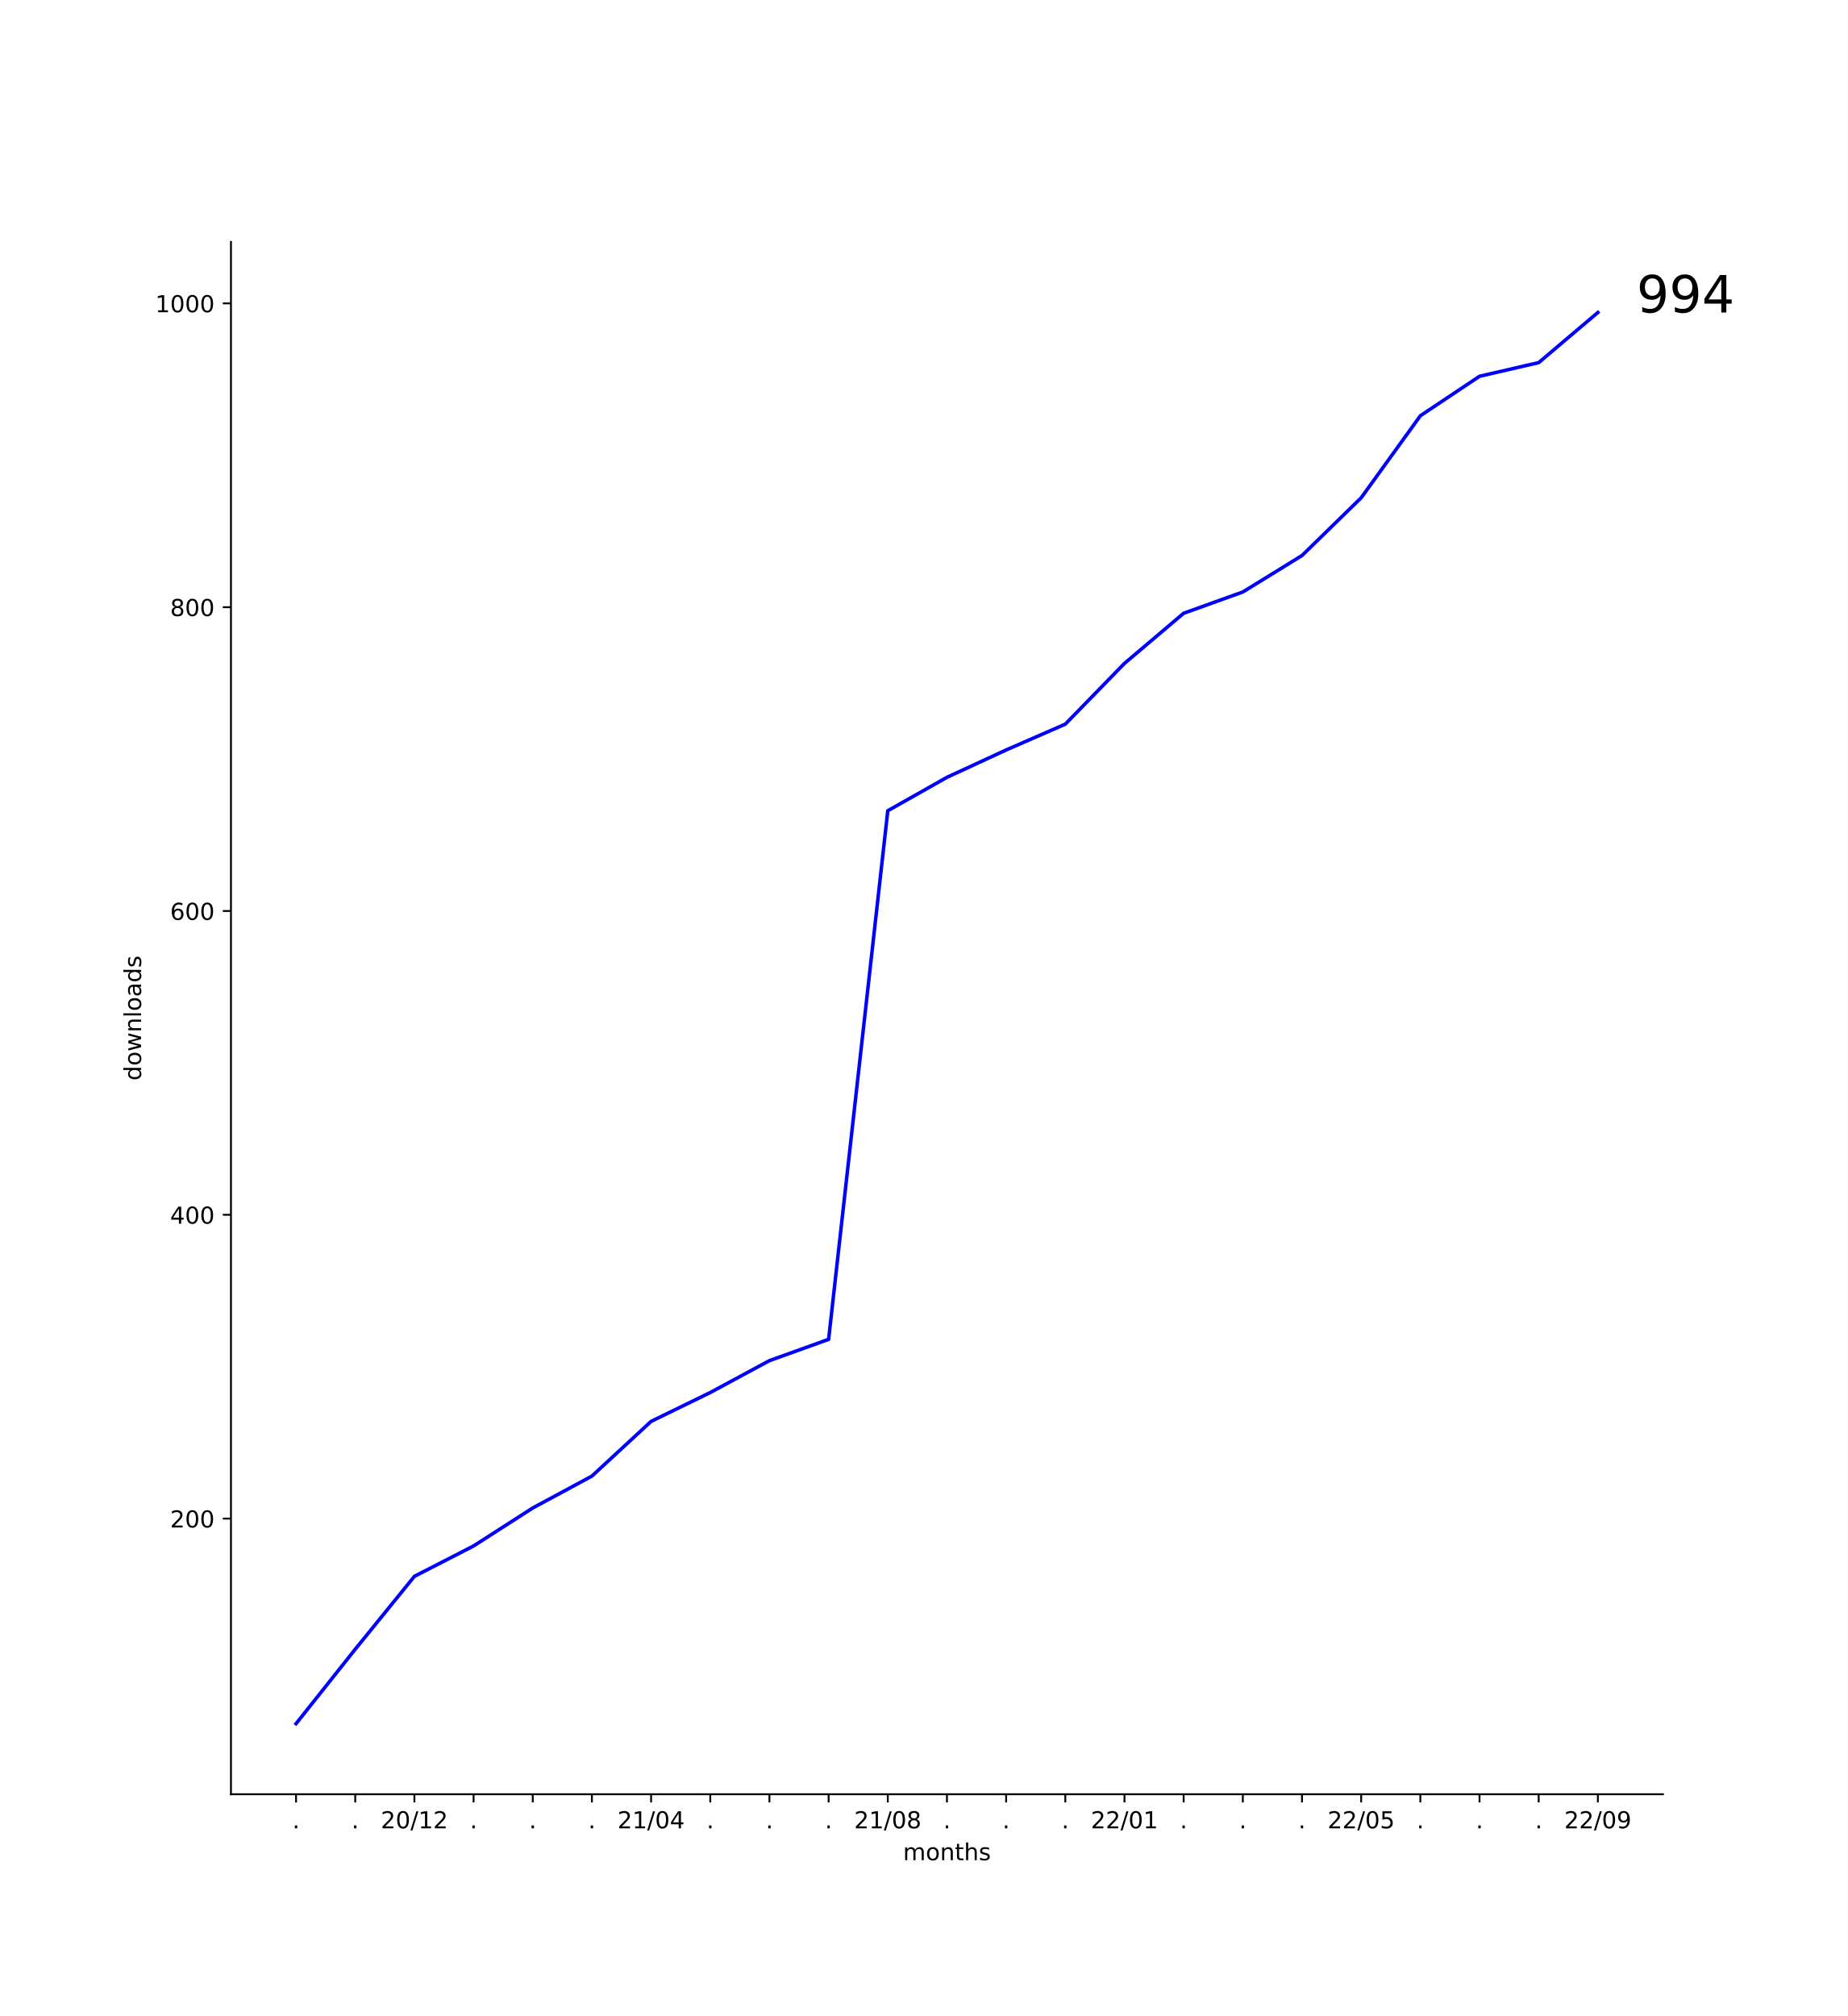
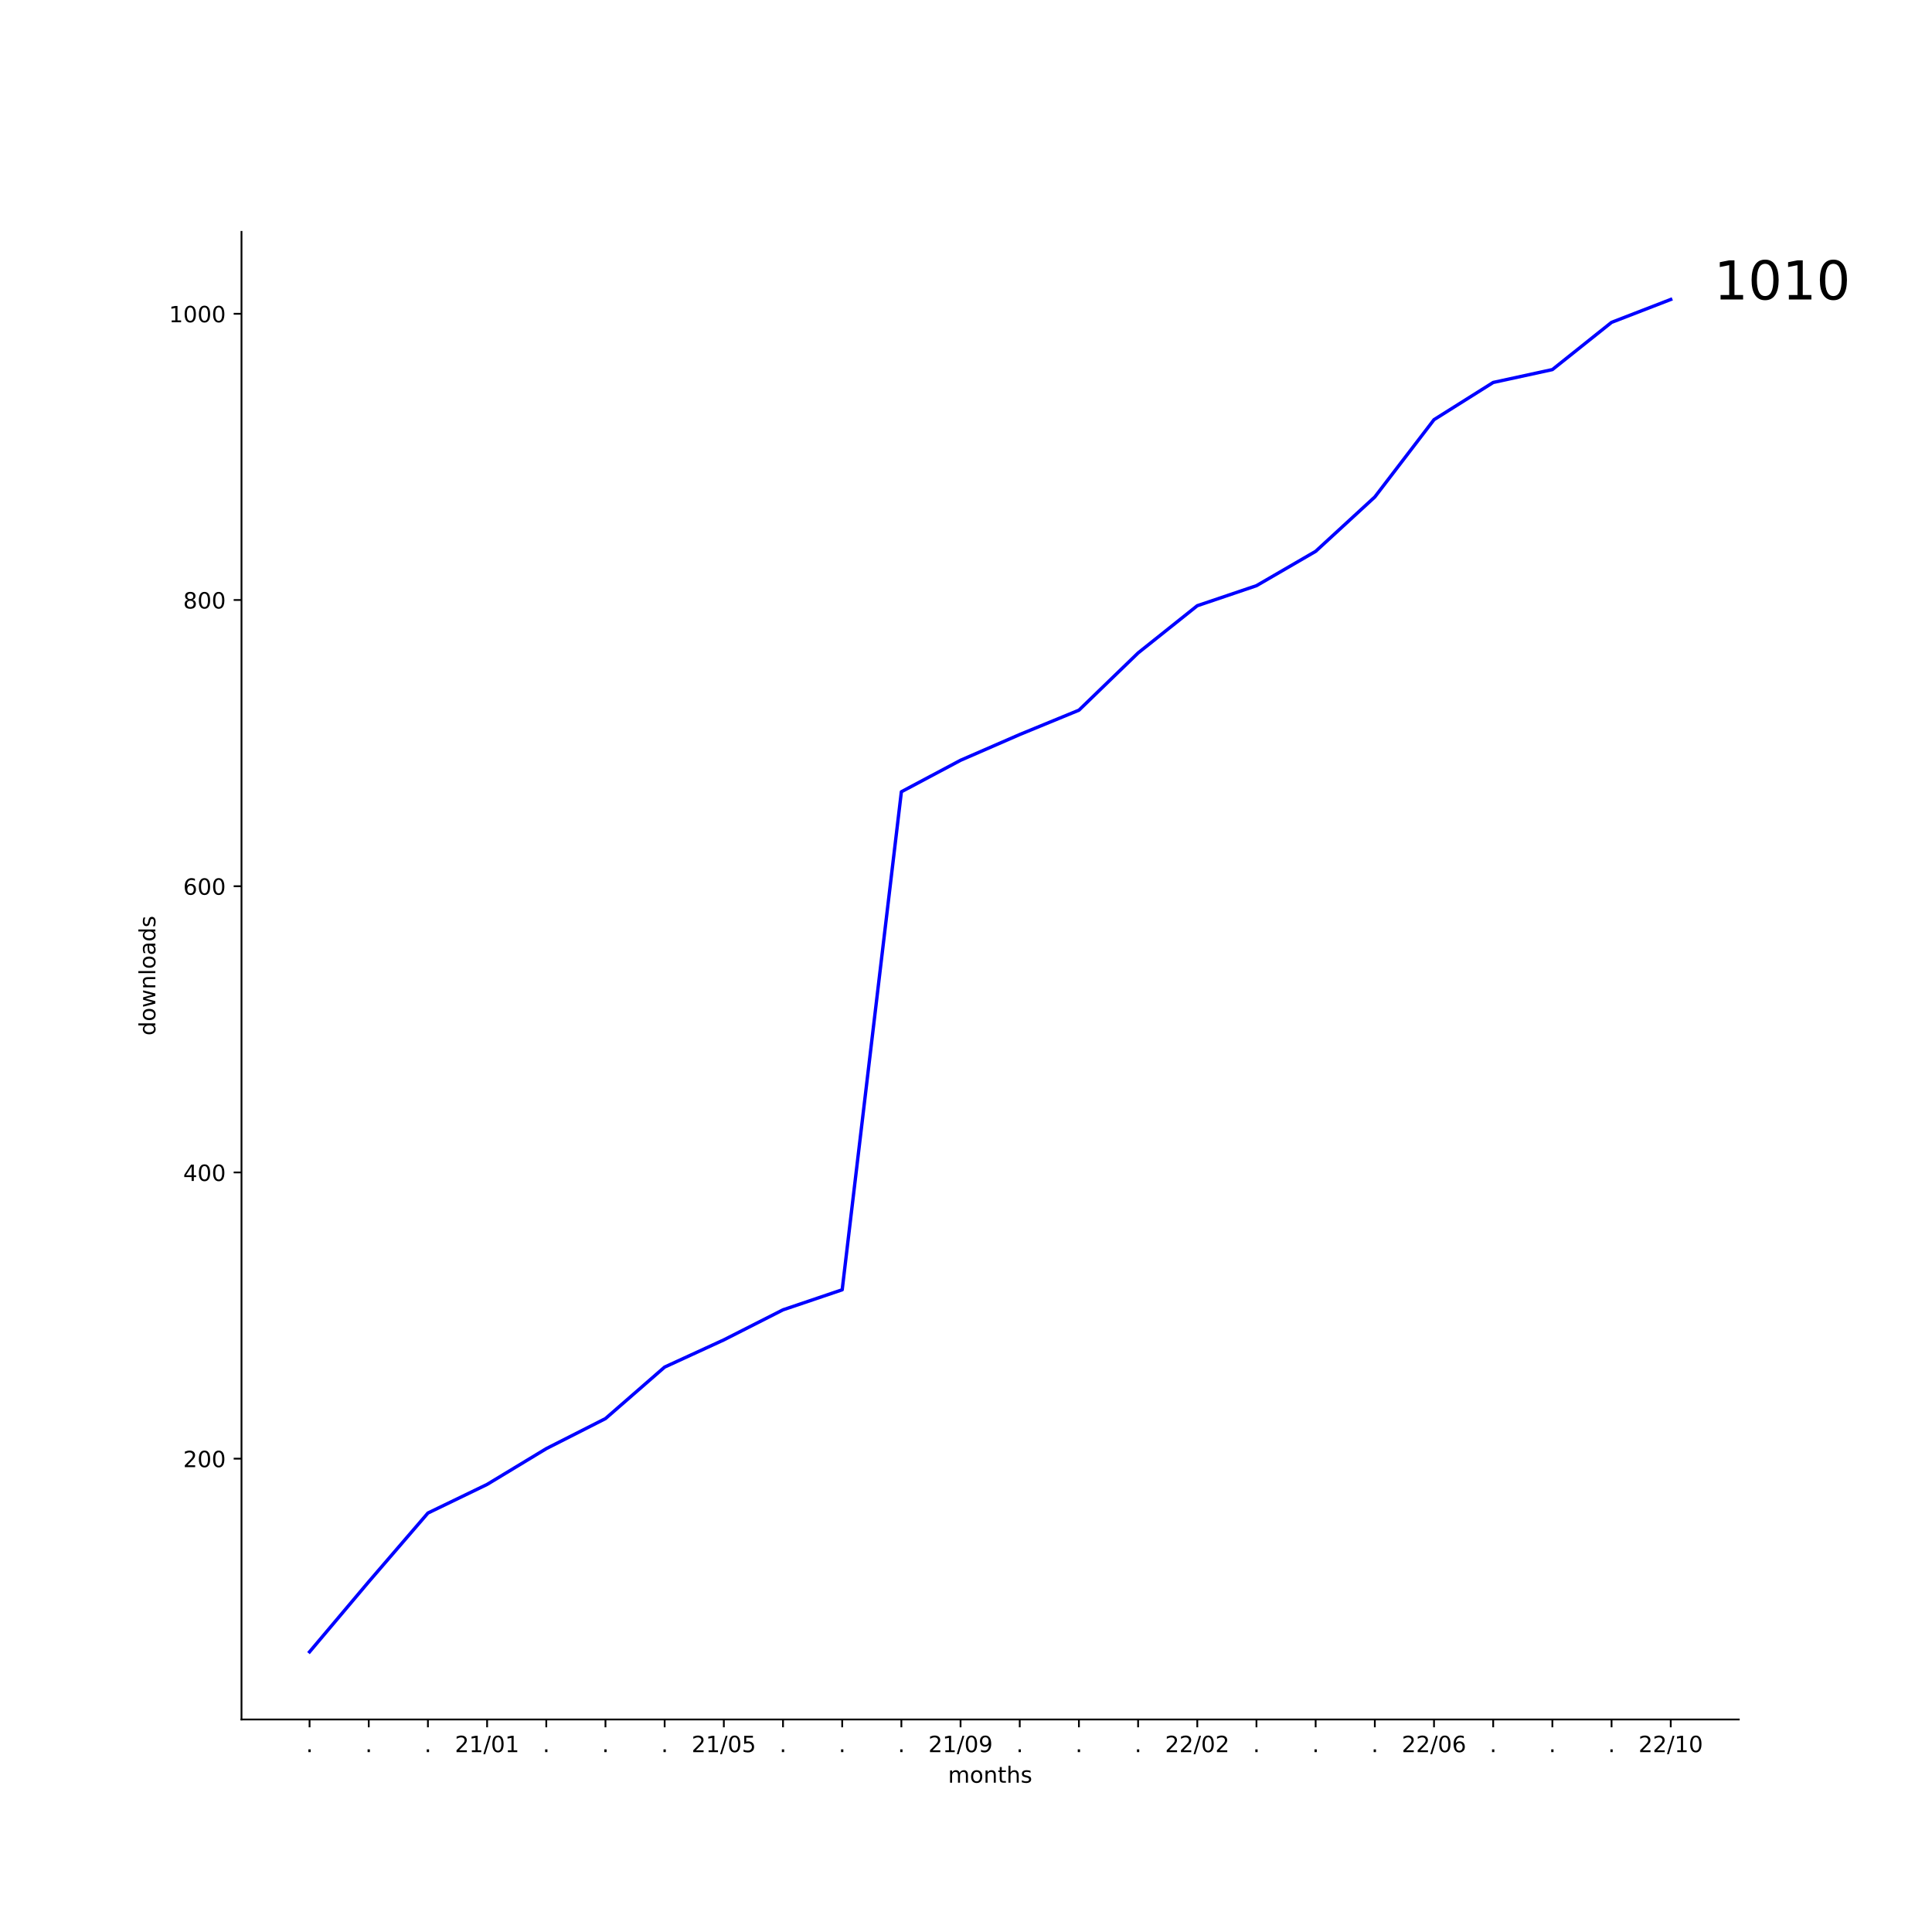
- <svg xmlns="http://www.w3.org/2000/svg" xmlns:xlink="http://www.w3.org/1999/xlink" width="792pt" height="864pt" viewBox="0 0 792 864" version="1.1">
+ <svg xmlns="http://www.w3.org/2000/svg" xmlns:xlink="http://www.w3.org/1999/xlink" width="864pt" height="864pt" viewBox="0 0 864 864" version="1.1">
  <defs>
    <style type="text/css">*{stroke-linejoin: round; stroke-linecap: butt}</style>
  </defs>
  <g id="figure_1">
    <g id="patch_1">
-       <path d="M 0 864  L 792 864  L 792 0  L 0 0  z " style="fill: #ffffff" />
+       <path d="M 0 864  L 864 864  L 864 0  L 0 0  z " style="fill: #ffffff" />
    </g>
    <g id="axes_1">
      <g id="patch_2">
-         <path d="M 99 768.96  L 712.8 768.96  L 712.8 103.68  L 99 103.68  z " style="fill: #ffffff" />
+         <path d="M 108 768.96  L 777.6 768.96  L 777.6 103.68  L 108 103.68  z " style="fill: #ffffff" />
      </g>
      <g id="matplotlib.axis_1">
        <g id="xtick_1">
          <g id="line2d_1">
            <defs>
-               <path id="ma99a6f3301" d="M 0 0  L 0 3.5  " style="stroke: #000000; stroke-width: 0.8" />
+               <path id="m62a7691dec" d="M 0 0  L 0 3.5  " style="stroke: #000000; stroke-width: 0.8" />
            </defs>
            <g>
-               <use xlink:href="#ma99a6f3301" x="126.9" y="768.96" style="stroke: #000000; stroke-width: 0.8" />
+               <use xlink:href="#m62a7691dec" x="138.436" y="768.96" style="stroke: #000000; stroke-width: 0.8" />
            </g>
          </g>
          <g id="text_1">
-             <g transform="translate(125.3109 783.5584)scale(0.1 -0.1)">
+             <g transform="translate(136.8473 783.5584)scale(0.1 -0.1)">
              <defs>
                <path id="DejaVuSans-2e" d="M 684 794  L 1344 794  L 1344 0  L 684 0  L 684 794  z " transform="scale(0.015625)" />
              </defs>
              <use xlink:href="#DejaVuSans-2e" />
            </g>
          </g>
        </g>
        <g id="xtick_2">
          <g id="line2d_2">
            <g>
-               <use xlink:href="#ma99a6f3301" x="152.264" y="768.96" style="stroke: #000000; stroke-width: 0.8" />
+               <use xlink:href="#m62a7691dec" x="164.903" y="768.96" style="stroke: #000000; stroke-width: 0.8" />
            </g>
          </g>
          <g id="text_2">
-             <g transform="translate(150.6746 783.5584)scale(0.1 -0.1)">
+             <g transform="translate(163.3137 783.5584)scale(0.1 -0.1)">
              <use xlink:href="#DejaVuSans-2e" />
            </g>
          </g>
        </g>
        <g id="xtick_3">
          <g id="line2d_3">
            <g>
-               <use xlink:href="#ma99a6f3301" x="177.627" y="768.96" style="stroke: #000000; stroke-width: 0.8" />
+               <use xlink:href="#m62a7691dec" x="191.369" y="768.96" style="stroke: #000000; stroke-width: 0.8" />
            </g>
          </g>
          <g id="text_3">
-             <g transform="translate(163.2179 783.5584)scale(0.1 -0.1)">
-               <defs>
-                 <path id="DejaVuSans-32" d="M 1228 531  L 3431 531  L 3431 0  L 469 0  L 469 531  Q 828 903 1448 1529  Q 2069 2156 2228 2338  Q 2531 2678 2651 2914  Q 2772 3150 2772 3378  Q 2772 3750 2511 3984  Q 2250 4219 1831 4219  Q 1534 4219 1204 4116  Q 875 4013 500 3803  L 500 4441  Q 881 4594 1212 4672  Q 1544 4750 1819 4750  Q 2544 4750 2975 4387  Q 3406 4025 3406 3419  Q 3406 3131 3298 2873  Q 3191 2616 2906 2266  Q 2828 2175 2409 1742  Q 1991 1309 1228 531  z " transform="scale(0.015625)" />
-                 <path id="DejaVuSans-30" d="M 2034 4250  Q 1547 4250 1301 3770  Q 1056 3291 1056 2328  Q 1056 1369 1301 889  Q 1547 409 2034 409  Q 2525 409 2770 889  Q 3016 1369 3016 2328  Q 3016 3291 2770 3770  Q 2525 4250 2034 4250  z M 2034 4750  Q 2819 4750 3233 4129  Q 3647 3509 3647 2328  Q 3647 1150 3233 529  Q 2819 -91 2034 -91  Q 1250 -91 836 529  Q 422 1150 422 2328  Q 422 3509 836 4129  Q 1250 4750 2034 4750  z " transform="scale(0.015625)" />
-                 <path id="DejaVuSans-2f" d="M 1625 4666  L 2156 4666  L 531 -594  L 0 -594  L 1625 4666  z " transform="scale(0.015625)" />
-                 <path id="DejaVuSans-31" d="M 794 531  L 1825 531  L 1825 4091  L 703 3866  L 703 4441  L 1819 4666  L 2450 4666  L 2450 531  L 3481 531  L 3481 0  L 794 0  L 794 531  z " transform="scale(0.015625)" />
-               </defs>
-               <use xlink:href="#DejaVuSans-32" />
-               <use xlink:href="#DejaVuSans-30" x="63.623" />
-               <use xlink:href="#DejaVuSans-2f" x="127.246" />
-               <use xlink:href="#DejaVuSans-31" x="160.938" />
-               <use xlink:href="#DejaVuSans-32" x="224.561" />
+             <g transform="translate(189.7801 783.5584)scale(0.1 -0.1)">
+               <use xlink:href="#DejaVuSans-2e" />
            </g>
          </g>
        </g>
        <g id="xtick_4">
          <g id="line2d_4">
            <g>
-               <use xlink:href="#ma99a6f3301" x="202.991" y="768.96" style="stroke: #000000; stroke-width: 0.8" />
+               <use xlink:href="#m62a7691dec" x="217.836" y="768.96" style="stroke: #000000; stroke-width: 0.8" />
            </g>
          </g>
          <g id="text_4">
-             <g transform="translate(201.4018 783.5584)scale(0.1 -0.1)">
-               <use xlink:href="#DejaVuSans-2e" />
-             </g>
-           </g>
-         </g>
-         <g id="xtick_5">
-           <g id="line2d_5">
-             <g>
-               <use xlink:href="#ma99a6f3301" x="228.355" y="768.96" style="stroke: #000000; stroke-width: 0.8" />
-             </g>
-           </g>
-           <g id="text_5">
-             <g transform="translate(226.7655 783.5584)scale(0.1 -0.1)">
-               <use xlink:href="#DejaVuSans-2e" />
-             </g>
-           </g>
-         </g>
-         <g id="xtick_6">
-           <g id="line2d_6">
-             <g>
-               <use xlink:href="#ma99a6f3301" x="253.718" y="768.96" style="stroke: #000000; stroke-width: 0.8" />
-             </g>
-           </g>
-           <g id="text_6">
-             <g transform="translate(252.1291 783.5584)scale(0.1 -0.1)">
-               <use xlink:href="#DejaVuSans-2e" />
-             </g>
-           </g>
-         </g>
-         <g id="xtick_7">
-           <g id="line2d_7">
-             <g>
-               <use xlink:href="#ma99a6f3301" x="279.082" y="768.96" style="stroke: #000000; stroke-width: 0.8" />
-             </g>
-           </g>
-           <g id="text_7">
-             <g transform="translate(264.6724 783.5584)scale(0.1 -0.1)">
-               <defs>
-                 <path id="DejaVuSans-34" d="M 2419 4116  L 825 1625  L 2419 1625  L 2419 4116  z M 2253 4666  L 3047 4666  L 3047 1625  L 3713 1625  L 3713 1100  L 3047 1100  L 3047 0  L 2419 0  L 2419 1100  L 313 1100  L 313 1709  L 2253 4666  z " transform="scale(0.015625)" />
+             <g transform="translate(203.4262 783.5584)scale(0.1 -0.1)">
+               <defs>
+                 <path id="DejaVuSans-32" d="M 1228 531  L 3431 531  L 3431 0  L 469 0  L 469 531  Q 828 903 1448 1529  Q 2069 2156 2228 2338  Q 2531 2678 2651 2914  Q 2772 3150 2772 3378  Q 2772 3750 2511 3984  Q 2250 4219 1831 4219  Q 1534 4219 1204 4116  Q 875 4013 500 3803  L 500 4441  Q 881 4594 1212 4672  Q 1544 4750 1819 4750  Q 2544 4750 2975 4387  Q 3406 4025 3406 3419  Q 3406 3131 3298 2873  Q 3191 2616 2906 2266  Q 2828 2175 2409 1742  Q 1991 1309 1228 531  z " transform="scale(0.015625)" />
+                 <path id="DejaVuSans-31" d="M 794 531  L 1825 531  L 1825 4091  L 703 3866  L 703 4441  L 1819 4666  L 2450 4666  L 2450 531  L 3481 531  L 3481 0  L 794 0  L 794 531  z " transform="scale(0.015625)" />
+                 <path id="DejaVuSans-2f" d="M 1625 4666  L 2156 4666  L 531 -594  L 0 -594  L 1625 4666  z " transform="scale(0.015625)" />
+                 <path id="DejaVuSans-30" d="M 2034 4250  Q 1547 4250 1301 3770  Q 1056 3291 1056 2328  Q 1056 1369 1301 889  Q 1547 409 2034 409  Q 2525 409 2770 889  Q 3016 1369 3016 2328  Q 3016 3291 2770 3770  Q 2525 4250 2034 4250  z M 2034 4750  Q 2819 4750 3233 4129  Q 3647 3509 3647 2328  Q 3647 1150 3233 529  Q 2819 -91 2034 -91  Q 1250 -91 836 529  Q 422 1150 422 2328  Q 422 3509 836 4129  Q 1250 4750 2034 4750  z " transform="scale(0.015625)" />
              </defs>
              <use xlink:href="#DejaVuSans-32" />
              <use xlink:href="#DejaVuSans-31" x="63.623" />
              <use xlink:href="#DejaVuSans-2f" x="127.246" />
              <use xlink:href="#DejaVuSans-30" x="160.938" />
-               <use xlink:href="#DejaVuSans-34" x="224.561" />
+               <use xlink:href="#DejaVuSans-31" x="224.561" />
+             </g>
+           </g>
+         </g>
+         <g id="xtick_5">
+           <g id="line2d_5">
+             <g>
+               <use xlink:href="#m62a7691dec" x="244.302" y="768.96" style="stroke: #000000; stroke-width: 0.8" />
+             </g>
+           </g>
+           <g id="text_5">
+             <g transform="translate(242.7129 783.5584)scale(0.1 -0.1)">
+               <use xlink:href="#DejaVuSans-2e" />
+             </g>
+           </g>
+         </g>
+         <g id="xtick_6">
+           <g id="line2d_6">
+             <g>
+               <use xlink:href="#m62a7691dec" x="270.768" y="768.96" style="stroke: #000000; stroke-width: 0.8" />
+             </g>
+           </g>
+           <g id="text_6">
+             <g transform="translate(269.1793 783.5584)scale(0.1 -0.1)">
+               <use xlink:href="#DejaVuSans-2e" />
+             </g>
+           </g>
+         </g>
+         <g id="xtick_7">
+           <g id="line2d_7">
+             <g>
+               <use xlink:href="#m62a7691dec" x="297.235" y="768.96" style="stroke: #000000; stroke-width: 0.8" />
+             </g>
+           </g>
+           <g id="text_7">
+             <g transform="translate(295.6457 783.5584)scale(0.1 -0.1)">
+               <use xlink:href="#DejaVuSans-2e" />
            </g>
          </g>
        </g>
        <g id="xtick_8">
          <g id="line2d_8">
            <g>
-               <use xlink:href="#ma99a6f3301" x="304.445" y="768.96" style="stroke: #000000; stroke-width: 0.8" />
+               <use xlink:href="#m62a7691dec" x="323.701" y="768.96" style="stroke: #000000; stroke-width: 0.8" />
            </g>
          </g>
          <g id="text_8">
-             <g transform="translate(302.8564 783.5584)scale(0.1 -0.1)">
-               <use xlink:href="#DejaVuSans-2e" />
-             </g>
-           </g>
-         </g>
-         <g id="xtick_9">
-           <g id="line2d_9">
-             <g>
-               <use xlink:href="#ma99a6f3301" x="329.809" y="768.96" style="stroke: #000000; stroke-width: 0.8" />
-             </g>
-           </g>
-           <g id="text_9">
-             <g transform="translate(328.22 783.5584)scale(0.1 -0.1)">
-               <use xlink:href="#DejaVuSans-2e" />
-             </g>
-           </g>
-         </g>
-         <g id="xtick_10">
-           <g id="line2d_10">
-             <g>
-               <use xlink:href="#ma99a6f3301" x="355.173" y="768.96" style="stroke: #000000; stroke-width: 0.8" />
-             </g>
-           </g>
-           <g id="text_10">
-             <g transform="translate(353.5837 783.5584)scale(0.1 -0.1)">
-               <use xlink:href="#DejaVuSans-2e" />
-             </g>
-           </g>
-         </g>
-         <g id="xtick_11">
-           <g id="line2d_11">
-             <g>
-               <use xlink:href="#ma99a6f3301" x="380.536" y="768.96" style="stroke: #000000; stroke-width: 0.8" />
-             </g>
-           </g>
-           <g id="text_11">
-             <g transform="translate(366.127 783.5584)scale(0.1 -0.1)">
-               <defs>
-                 <path id="DejaVuSans-38" d="M 2034 2216  Q 1584 2216 1326 1975  Q 1069 1734 1069 1313  Q 1069 891 1326 650  Q 1584 409 2034 409  Q 2484 409 2743 651  Q 3003 894 3003 1313  Q 3003 1734 2745 1975  Q 2488 2216 2034 2216  z M 1403 2484  Q 997 2584 770 2862  Q 544 3141 544 3541  Q 544 4100 942 4425  Q 1341 4750 2034 4750  Q 2731 4750 3128 4425  Q 3525 4100 3525 3541  Q 3525 3141 3298 2862  Q 3072 2584 2669 2484  Q 3125 2378 3379 2068  Q 3634 1759 3634 1313  Q 3634 634 3220 271  Q 2806 -91 2034 -91  Q 1263 -91 848 271  Q 434 634 434 1313  Q 434 1759 690 2068  Q 947 2378 1403 2484  z M 1172 3481  Q 1172 3119 1398 2916  Q 1625 2713 2034 2713  Q 2441 2713 2670 2916  Q 2900 3119 2900 3481  Q 2900 3844 2670 4047  Q 2441 4250 2034 4250  Q 1625 4250 1398 4047  Q 1172 3844 1172 3481  z " transform="scale(0.015625)" />
+             <g transform="translate(309.2918 783.5584)scale(0.1 -0.1)">
+               <defs>
+                 <path id="DejaVuSans-35" d="M 691 4666  L 3169 4666  L 3169 4134  L 1269 4134  L 1269 2991  Q 1406 3038 1543 3061  Q 1681 3084 1819 3084  Q 2600 3084 3056 2656  Q 3513 2228 3513 1497  Q 3513 744 3044 326  Q 2575 -91 1722 -91  Q 1428 -91 1123 -41  Q 819 9 494 109  L 494 744  Q 775 591 1075 516  Q 1375 441 1709 441  Q 2250 441 2565 725  Q 2881 1009 2881 1497  Q 2881 1984 2565 2268  Q 2250 2553 1709 2553  Q 1456 2553 1204 2497  Q 953 2441 691 2322  L 691 4666  z " transform="scale(0.015625)" />
              </defs>
              <use xlink:href="#DejaVuSans-32" />
              <use xlink:href="#DejaVuSans-31" x="63.623" />
              <use xlink:href="#DejaVuSans-2f" x="127.246" />
              <use xlink:href="#DejaVuSans-30" x="160.938" />
-               <use xlink:href="#DejaVuSans-38" x="224.561" />
+               <use xlink:href="#DejaVuSans-35" x="224.561" />
+             </g>
+           </g>
+         </g>
+         <g id="xtick_9">
+           <g id="line2d_9">
+             <g>
+               <use xlink:href="#m62a7691dec" x="350.168" y="768.96" style="stroke: #000000; stroke-width: 0.8" />
+             </g>
+           </g>
+           <g id="text_9">
+             <g transform="translate(348.5785 783.5584)scale(0.1 -0.1)">
+               <use xlink:href="#DejaVuSans-2e" />
+             </g>
+           </g>
+         </g>
+         <g id="xtick_10">
+           <g id="line2d_10">
+             <g>
+               <use xlink:href="#m62a7691dec" x="376.634" y="768.96" style="stroke: #000000; stroke-width: 0.8" />
+             </g>
+           </g>
+           <g id="text_10">
+             <g transform="translate(375.0449 783.5584)scale(0.1 -0.1)">
+               <use xlink:href="#DejaVuSans-2e" />
+             </g>
+           </g>
+         </g>
+         <g id="xtick_11">
+           <g id="line2d_11">
+             <g>
+               <use xlink:href="#m62a7691dec" x="403.1" y="768.96" style="stroke: #000000; stroke-width: 0.8" />
+             </g>
+           </g>
+           <g id="text_11">
+             <g transform="translate(401.5113 783.5584)scale(0.1 -0.1)">
+               <use xlink:href="#DejaVuSans-2e" />
            </g>
          </g>
        </g>
        <g id="xtick_12">
          <g id="line2d_12">
            <g>
-               <use xlink:href="#ma99a6f3301" x="405.9" y="768.96" style="stroke: #000000; stroke-width: 0.8" />
+               <use xlink:href="#m62a7691dec" x="429.567" y="768.96" style="stroke: #000000; stroke-width: 0.8" />
            </g>
          </g>
          <g id="text_12">
-             <g transform="translate(404.3109 783.5584)scale(0.1 -0.1)">
-               <use xlink:href="#DejaVuSans-2e" />
+             <g transform="translate(415.1574 783.5584)scale(0.1 -0.1)">
+               <defs>
+                 <path id="DejaVuSans-39" d="M 703 97  L 703 672  Q 941 559 1184 500  Q 1428 441 1663 441  Q 2288 441 2617 861  Q 2947 1281 2994 2138  Q 2813 1869 2534 1725  Q 2256 1581 1919 1581  Q 1219 1581 811 2004  Q 403 2428 403 3163  Q 403 3881 828 4315  Q 1253 4750 1959 4750  Q 2769 4750 3195 4129  Q 3622 3509 3622 2328  Q 3622 1225 3098 567  Q 2575 -91 1691 -91  Q 1453 -91 1209 -44  Q 966 3 703 97  z M 1959 2075  Q 2384 2075 2632 2365  Q 2881 2656 2881 3163  Q 2881 3666 2632 3958  Q 2384 4250 1959 4250  Q 1534 4250 1286 3958  Q 1038 3666 1038 3163  Q 1038 2656 1286 2365  Q 1534 2075 1959 2075  z " transform="scale(0.015625)" />
+               </defs>
+               <use xlink:href="#DejaVuSans-32" />
+               <use xlink:href="#DejaVuSans-31" x="63.623" />
+               <use xlink:href="#DejaVuSans-2f" x="127.246" />
+               <use xlink:href="#DejaVuSans-30" x="160.938" />
+               <use xlink:href="#DejaVuSans-39" x="224.561" />
            </g>
          </g>
        </g>
        <g id="xtick_13">
          <g id="line2d_13">
            <g>
-               <use xlink:href="#ma99a6f3301" x="431.264" y="768.96" style="stroke: #000000; stroke-width: 0.8" />
+               <use xlink:href="#m62a7691dec" x="456.033" y="768.96" style="stroke: #000000; stroke-width: 0.8" />
            </g>
          </g>
          <g id="text_13">
-             <g transform="translate(429.6746 783.5584)scale(0.1 -0.1)">
+             <g transform="translate(454.4441 783.5584)scale(0.1 -0.1)">
              <use xlink:href="#DejaVuSans-2e" />
            </g>
          </g>
        </g>
        <g id="xtick_14">
          <g id="line2d_14">
            <g>
-               <use xlink:href="#ma99a6f3301" x="456.627" y="768.96" style="stroke: #000000; stroke-width: 0.8" />
+               <use xlink:href="#m62a7691dec" x="482.5" y="768.96" style="stroke: #000000; stroke-width: 0.8" />
            </g>
          </g>
          <g id="text_14">
-             <g transform="translate(455.0382 783.5584)scale(0.1 -0.1)">
+             <g transform="translate(480.9105 783.5584)scale(0.1 -0.1)">
              <use xlink:href="#DejaVuSans-2e" />
            </g>
          </g>
        </g>
        <g id="xtick_15">
          <g id="line2d_15">
            <g>
-               <use xlink:href="#ma99a6f3301" x="481.991" y="768.96" style="stroke: #000000; stroke-width: 0.8" />
+               <use xlink:href="#m62a7691dec" x="508.966" y="768.96" style="stroke: #000000; stroke-width: 0.8" />
            </g>
          </g>
          <g id="text_15">
-             <g transform="translate(467.5815 783.5584)scale(0.1 -0.1)">
+             <g transform="translate(507.3769 783.5584)scale(0.1 -0.1)">
+               <use xlink:href="#DejaVuSans-2e" />
+             </g>
+           </g>
+         </g>
+         <g id="xtick_16">
+           <g id="line2d_16">
+             <g>
+               <use xlink:href="#m62a7691dec" x="535.432" y="768.96" style="stroke: #000000; stroke-width: 0.8" />
+             </g>
+           </g>
+           <g id="text_16">
+             <g transform="translate(521.023 783.5584)scale(0.1 -0.1)">
              <use xlink:href="#DejaVuSans-32" />
              <use xlink:href="#DejaVuSans-32" x="63.623" />
              <use xlink:href="#DejaVuSans-2f" x="127.246" />
              <use xlink:href="#DejaVuSans-30" x="160.938" />
-               <use xlink:href="#DejaVuSans-31" x="224.561" />
-             </g>
-           </g>
-         </g>
-         <g id="xtick_16">
-           <g id="line2d_16">
-             <g>
-               <use xlink:href="#ma99a6f3301" x="507.355" y="768.96" style="stroke: #000000; stroke-width: 0.8" />
-             </g>
-           </g>
-           <g id="text_16">
-             <g transform="translate(505.7655 783.5584)scale(0.1 -0.1)">
-               <use xlink:href="#DejaVuSans-2e" />
+               <use xlink:href="#DejaVuSans-32" x="224.561" />
            </g>
          </g>
        </g>
        <g id="xtick_17">
          <g id="line2d_17">
            <g>
-               <use xlink:href="#ma99a6f3301" x="532.718" y="768.96" style="stroke: #000000; stroke-width: 0.8" />
+               <use xlink:href="#m62a7691dec" x="561.899" y="768.96" style="stroke: #000000; stroke-width: 0.8" />
            </g>
          </g>
          <g id="text_17">
-             <g transform="translate(531.1291 783.5584)scale(0.1 -0.1)">
+             <g transform="translate(560.3098 783.5584)scale(0.1 -0.1)">
              <use xlink:href="#DejaVuSans-2e" />
            </g>
          </g>
        </g>
        <g id="xtick_18">
          <g id="line2d_18">
            <g>
-               <use xlink:href="#ma99a6f3301" x="558.082" y="768.96" style="stroke: #000000; stroke-width: 0.8" />
+               <use xlink:href="#m62a7691dec" x="588.365" y="768.96" style="stroke: #000000; stroke-width: 0.8" />
            </g>
          </g>
          <g id="text_18">
-             <g transform="translate(556.4928 783.5584)scale(0.1 -0.1)">
+             <g transform="translate(586.7762 783.5584)scale(0.1 -0.1)">
              <use xlink:href="#DejaVuSans-2e" />
            </g>
          </g>
        </g>
        <g id="xtick_19">
          <g id="line2d_19">
            <g>
-               <use xlink:href="#ma99a6f3301" x="583.445" y="768.96" style="stroke: #000000; stroke-width: 0.8" />
+               <use xlink:href="#m62a7691dec" x="614.832" y="768.96" style="stroke: #000000; stroke-width: 0.8" />
            </g>
          </g>
          <g id="text_19">
-             <g transform="translate(569.0361 783.5584)scale(0.1 -0.1)">
-               <defs>
-                 <path id="DejaVuSans-35" d="M 691 4666  L 3169 4666  L 3169 4134  L 1269 4134  L 1269 2991  Q 1406 3038 1543 3061  Q 1681 3084 1819 3084  Q 2600 3084 3056 2656  Q 3513 2228 3513 1497  Q 3513 744 3044 326  Q 2575 -91 1722 -91  Q 1428 -91 1123 -41  Q 819 9 494 109  L 494 744  Q 775 591 1075 516  Q 1375 441 1709 441  Q 2250 441 2565 725  Q 2881 1009 2881 1497  Q 2881 1984 2565 2268  Q 2250 2553 1709 2553  Q 1456 2553 1204 2497  Q 953 2441 691 2322  L 691 4666  z " transform="scale(0.015625)" />
+             <g transform="translate(613.2426 783.5584)scale(0.1 -0.1)">
+               <use xlink:href="#DejaVuSans-2e" />
+             </g>
+           </g>
+         </g>
+         <g id="xtick_20">
+           <g id="line2d_20">
+             <g>
+               <use xlink:href="#m62a7691dec" x="641.298" y="768.96" style="stroke: #000000; stroke-width: 0.8" />
+             </g>
+           </g>
+           <g id="text_20">
+             <g transform="translate(626.8886 783.5584)scale(0.1 -0.1)">
+               <defs>
+                 <path id="DejaVuSans-36" d="M 2113 2584  Q 1688 2584 1439 2293  Q 1191 2003 1191 1497  Q 1191 994 1439 701  Q 1688 409 2113 409  Q 2538 409 2786 701  Q 3034 994 3034 1497  Q 3034 2003 2786 2293  Q 2538 2584 2113 2584  z M 3366 4563  L 3366 3988  Q 3128 4100 2886 4159  Q 2644 4219 2406 4219  Q 1781 4219 1451 3797  Q 1122 3375 1075 2522  Q 1259 2794 1537 2939  Q 1816 3084 2150 3084  Q 2853 3084 3261 2657  Q 3669 2231 3669 1497  Q 3669 778 3244 343  Q 2819 -91 2113 -91  Q 1303 -91 875 529  Q 447 1150 447 2328  Q 447 3434 972 4092  Q 1497 4750 2381 4750  Q 2619 4750 2861 4703  Q 3103 4656 3366 4563  z " transform="scale(0.015625)" />
              </defs>
              <use xlink:href="#DejaVuSans-32" />
              <use xlink:href="#DejaVuSans-32" x="63.623" />
              <use xlink:href="#DejaVuSans-2f" x="127.246" />
              <use xlink:href="#DejaVuSans-30" x="160.938" />
-               <use xlink:href="#DejaVuSans-35" x="224.561" />
-             </g>
-           </g>
-         </g>
-         <g id="xtick_20">
-           <g id="line2d_20">
-             <g>
-               <use xlink:href="#ma99a6f3301" x="608.809" y="768.96" style="stroke: #000000; stroke-width: 0.8" />
-             </g>
-           </g>
-           <g id="text_20">
-             <g transform="translate(607.22 783.5584)scale(0.1 -0.1)">
-               <use xlink:href="#DejaVuSans-2e" />
+               <use xlink:href="#DejaVuSans-36" x="224.561" />
            </g>
          </g>
        </g>
        <g id="xtick_21">
          <g id="line2d_21">
            <g>
-               <use xlink:href="#ma99a6f3301" x="634.173" y="768.96" style="stroke: #000000; stroke-width: 0.8" />
+               <use xlink:href="#m62a7691dec" x="667.764" y="768.96" style="stroke: #000000; stroke-width: 0.8" />
            </g>
          </g>
          <g id="text_21">
-             <g transform="translate(632.5837 783.5584)scale(0.1 -0.1)">
+             <g transform="translate(666.1754 783.5584)scale(0.1 -0.1)">
              <use xlink:href="#DejaVuSans-2e" />
            </g>
          </g>
        </g>
        <g id="xtick_22">
          <g id="line2d_22">
            <g>
-               <use xlink:href="#ma99a6f3301" x="659.536" y="768.96" style="stroke: #000000; stroke-width: 0.8" />
+               <use xlink:href="#m62a7691dec" x="694.231" y="768.96" style="stroke: #000000; stroke-width: 0.8" />
            </g>
          </g>
          <g id="text_22">
-             <g transform="translate(657.9473 783.5584)scale(0.1 -0.1)">
+             <g transform="translate(692.6418 783.5584)scale(0.1 -0.1)">
              <use xlink:href="#DejaVuSans-2e" />
            </g>
          </g>
        </g>
        <g id="xtick_23">
          <g id="line2d_23">
            <g>
-               <use xlink:href="#ma99a6f3301" x="684.9" y="768.96" style="stroke: #000000; stroke-width: 0.8" />
+               <use xlink:href="#m62a7691dec" x="720.697" y="768.96" style="stroke: #000000; stroke-width: 0.8" />
            </g>
          </g>
          <g id="text_23">
-             <g transform="translate(670.4906 783.5584)scale(0.1 -0.1)">
-               <defs>
-                 <path id="DejaVuSans-39" d="M 703 97  L 703 672  Q 941 559 1184 500  Q 1428 441 1663 441  Q 2288 441 2617 861  Q 2947 1281 2994 2138  Q 2813 1869 2534 1725  Q 2256 1581 1919 1581  Q 1219 1581 811 2004  Q 403 2428 403 3163  Q 403 3881 828 4315  Q 1253 4750 1959 4750  Q 2769 4750 3195 4129  Q 3622 3509 3622 2328  Q 3622 1225 3098 567  Q 2575 -91 1691 -91  Q 1453 -91 1209 -44  Q 966 3 703 97  z M 1959 2075  Q 2384 2075 2632 2365  Q 2881 2656 2881 3163  Q 2881 3666 2632 3958  Q 2384 4250 1959 4250  Q 1534 4250 1286 3958  Q 1038 3666 1038 3163  Q 1038 2656 1286 2365  Q 1534 2075 1959 2075  z " transform="scale(0.015625)" />
-               </defs>
+             <g transform="translate(719.1082 783.5584)scale(0.1 -0.1)">
+               <use xlink:href="#DejaVuSans-2e" />
+             </g>
+           </g>
+         </g>
+         <g id="xtick_24">
+           <g id="line2d_24">
+             <g>
+               <use xlink:href="#m62a7691dec" x="747.164" y="768.96" style="stroke: #000000; stroke-width: 0.8" />
+             </g>
+           </g>
+           <g id="text_24">
+             <g transform="translate(732.7543 783.5584)scale(0.1 -0.1)">
              <use xlink:href="#DejaVuSans-32" />
              <use xlink:href="#DejaVuSans-32" x="63.623" />
              <use xlink:href="#DejaVuSans-2f" x="127.246" />
-               <use xlink:href="#DejaVuSans-30" x="160.938" />
-               <use xlink:href="#DejaVuSans-39" x="224.561" />
-             </g>
-           </g>
-         </g>
-         <g id="text_24">
-           <g transform="translate(387.068 797.2366)scale(0.1 -0.1)">
+               <use xlink:href="#DejaVuSans-31" x="160.938" />
+               <use xlink:href="#DejaVuSans-30" x="224.561" />
+             </g>
+           </g>
+         </g>
+         <g id="text_25">
+           <g transform="translate(423.968 797.2366)scale(0.1 -0.1)">
            <defs>
              <path id="DejaVuSans-6d" d="M 3328 2828  Q 3544 3216 3844 3400  Q 4144 3584 4550 3584  Q 5097 3584 5394 3201  Q 5691 2819 5691 2113  L 5691 0  L 5113 0  L 5113 2094  Q 5113 2597 4934 2840  Q 4756 3084 4391 3084  Q 3944 3084 3684 2787  Q 3425 2491 3425 1978  L 3425 0  L 2847 0  L 2847 2094  Q 2847 2600 2669 2842  Q 2491 3084 2119 3084  Q 1678 3084 1418 2786  Q 1159 2488 1159 1978  L 1159 0  L 581 0  L 581 3500  L 1159 3500  L 1159 2956  Q 1356 3278 1631 3431  Q 1906 3584 2284 3584  Q 2666 3584 2933 3390  Q 3200 3197 3328 2828  z " transform="scale(0.015625)" />
              <path id="DejaVuSans-6f" d="M 1959 3097  Q 1497 3097 1228 2736  Q 959 2375 959 1747  Q 959 1119 1226 758  Q 1494 397 1959 397  Q 2419 397 2687 759  Q 2956 1122 2956 1747  Q 2956 2369 2687 2733  Q 2419 3097 1959 3097  z M 1959 3584  Q 2709 3584 3137 3096  Q 3566 2609 3566 1747  Q 3566 888 3137 398  Q 2709 -91 1959 -91  Q 1206 -91 779 398  Q 353 888 353 1747  Q 353 2609 779 3096  Q 1206 3584 1959 3584  z " transform="scale(0.015625)" />
              <path id="DejaVuSans-6e" d="M 3513 2113  L 3513 0  L 2938 0  L 2938 2094  Q 2938 2591 2744 2837  Q 2550 3084 2163 3084  Q 1697 3084 1428 2787  Q 1159 2491 1159 1978  L 1159 0  L 581 0  L 581 3500  L 1159 3500  L 1159 2956  Q 1366 3272 1645 3428  Q 1925 3584 2291 3584  Q 2894 3584 3203 3211  Q 3513 2838 3513 2113  z " transform="scale(0.015625)" />
              <path id="DejaVuSans-74" d="M 1172 4494  L 1172 3500  L 2356 3500  L 2356 3053  L 1172 3053  L 1172 1153  Q 1172 725 1289 603  Q 1406 481 1766 481  L 2356 481  L 2356 0  L 1766 0  Q 1100 0 847 248  Q 594 497 594 1153  L 594 3053  L 172 3053  L 172 3500  L 594 3500  L 594 4494  L 1172 4494  z " transform="scale(0.015625)" />
              <path id="DejaVuSans-68" d="M 3513 2113  L 3513 0  L 2938 0  L 2938 2094  Q 2938 2591 2744 2837  Q 2550 3084 2163 3084  Q 1697 3084 1428 2787  Q 1159 2491 1159 1978  L 1159 0  L 581 0  L 581 4863  L 1159 4863  L 1159 2956  Q 1366 3272 1645 3428  Q 1925 3584 2291 3584  Q 2894 3584 3203 3211  Q 3513 2838 3513 2113  z " transform="scale(0.015625)" />
              <path id="DejaVuSans-73" d="M 2834 3397  L 2834 2853  Q 2591 2978 2328 3040  Q 2066 3103 1784 3103  Q 1356 3103 1142 2972  Q 928 2841 928 2578  Q 928 2378 1081 2264  Q 1234 2150 1697 2047  L 1894 2003  Q 2506 1872 2764 1633  Q 3022 1394 3022 966  Q 3022 478 2636 193  Q 2250 -91 1575 -91  Q 1294 -91 989 -36  Q 684 19 347 128  L 347 722  Q 666 556 975 473  Q 1284 391 1588 391  Q 1994 391 2212 530  Q 2431 669 2431 922  Q 2431 1156 2273 1281  Q 2116 1406 1581 1522  L 1381 1569  Q 847 1681 609 1914  Q 372 2147 372 2553  Q 372 3047 722 3315  Q 1072 3584 1716 3584  Q 2034 3584 2315 3537  Q 2597 3491 2834 3397  z " transform="scale(0.015625)" />
            </defs>
            <use xlink:href="#DejaVuSans-6d" />
            <use xlink:href="#DejaVuSans-6f" x="97.412" />
            <use xlink:href="#DejaVuSans-6e" x="158.594" />
            <use xlink:href="#DejaVuSans-74" x="221.973" />
            <use xlink:href="#DejaVuSans-68" x="261.182" />
            <use xlink:href="#DejaVuSans-73" x="324.561" />
          </g>
        </g>
      </g>
      <g id="matplotlib.axis_2">
        <g id="ytick_1">
-           <g id="line2d_24">
+           <g id="line2d_25">
            <defs>
-               <path id="ma40de723c2" d="M 0 0  L -3.5 0  " style="stroke: #000000; stroke-width: 0.8" />
+               <path id="m6d52a00b43" d="M 0 0  L -3.5 0  " style="stroke: #000000; stroke-width: 0.8" />
            </defs>
            <g>
-               <use xlink:href="#ma40de723c2" x="99" y="650.832" style="stroke: #000000; stroke-width: 0.8" />
-             </g>
-           </g>
-           <g id="text_25">
-             <g transform="translate(72.9125 654.6312)scale(0.1 -0.1)">
+               <use xlink:href="#m6d52a00b43" x="108" y="652.32" style="stroke: #000000; stroke-width: 0.8" />
+             </g>
+           </g>
+           <g id="text_26">
+             <g transform="translate(81.9125 656.1192)scale(0.1 -0.1)">
              <use xlink:href="#DejaVuSans-32" />
              <use xlink:href="#DejaVuSans-30" x="63.623" />
              <use xlink:href="#DejaVuSans-30" x="127.246" />
            </g>
          </g>
        </g>
        <g id="ytick_2">
-           <g id="line2d_25">
-             <g>
-               <use xlink:href="#ma40de723c2" x="99" y="520.627" style="stroke: #000000; stroke-width: 0.8" />
-             </g>
-           </g>
-           <g id="text_26">
-             <g transform="translate(72.9125 524.4266)scale(0.1 -0.1)">
+           <g id="line2d_26">
+             <g>
+               <use xlink:href="#m6d52a00b43" x="108" y="524.32" style="stroke: #000000; stroke-width: 0.8" />
+             </g>
+           </g>
+           <g id="text_27">
+             <g transform="translate(81.9125 528.1192)scale(0.1 -0.1)">
+               <defs>
+                 <path id="DejaVuSans-34" d="M 2419 4116  L 825 1625  L 2419 1625  L 2419 4116  z M 2253 4666  L 3047 4666  L 3047 1625  L 3713 1625  L 3713 1100  L 3047 1100  L 3047 0  L 2419 0  L 2419 1100  L 313 1100  L 313 1709  L 2253 4666  z " transform="scale(0.015625)" />
+               </defs>
              <use xlink:href="#DejaVuSans-34" />
              <use xlink:href="#DejaVuSans-30" x="63.623" />
              <use xlink:href="#DejaVuSans-30" x="127.246" />
            </g>
          </g>
        </g>
        <g id="ytick_3">
-           <g id="line2d_26">
-             <g>
-               <use xlink:href="#ma40de723c2" x="99" y="390.423" style="stroke: #000000; stroke-width: 0.8" />
-             </g>
-           </g>
-           <g id="text_27">
-             <g transform="translate(72.9125 394.2221)scale(0.1 -0.1)">
-               <defs>
-                 <path id="DejaVuSans-36" d="M 2113 2584  Q 1688 2584 1439 2293  Q 1191 2003 1191 1497  Q 1191 994 1439 701  Q 1688 409 2113 409  Q 2538 409 2786 701  Q 3034 994 3034 1497  Q 3034 2003 2786 2293  Q 2538 2584 2113 2584  z M 3366 4563  L 3366 3988  Q 3128 4100 2886 4159  Q 2644 4219 2406 4219  Q 1781 4219 1451 3797  Q 1122 3375 1075 2522  Q 1259 2794 1537 2939  Q 1816 3084 2150 3084  Q 2853 3084 3261 2657  Q 3669 2231 3669 1497  Q 3669 778 3244 343  Q 2819 -91 2113 -91  Q 1303 -91 875 529  Q 447 1150 447 2328  Q 447 3434 972 4092  Q 1497 4750 2381 4750  Q 2619 4750 2861 4703  Q 3103 4656 3366 4563  z " transform="scale(0.015625)" />
-               </defs>
+           <g id="line2d_27">
+             <g>
+               <use xlink:href="#m6d52a00b43" x="108" y="396.32" style="stroke: #000000; stroke-width: 0.8" />
+             </g>
+           </g>
+           <g id="text_28">
+             <g transform="translate(81.9125 400.1192)scale(0.1 -0.1)">
              <use xlink:href="#DejaVuSans-36" />
              <use xlink:href="#DejaVuSans-30" x="63.623" />
              <use xlink:href="#DejaVuSans-30" x="127.246" />
            </g>
          </g>
        </g>
        <g id="ytick_4">
-           <g id="line2d_27">
-             <g>
-               <use xlink:href="#ma40de723c2" x="99" y="260.218" style="stroke: #000000; stroke-width: 0.8" />
-             </g>
-           </g>
-           <g id="text_28">
-             <g transform="translate(72.9125 264.0176)scale(0.1 -0.1)">
+           <g id="line2d_28">
+             <g>
+               <use xlink:href="#m6d52a00b43" x="108" y="268.32" style="stroke: #000000; stroke-width: 0.8" />
+             </g>
+           </g>
+           <g id="text_29">
+             <g transform="translate(81.9125 272.1192)scale(0.1 -0.1)">
+               <defs>
+                 <path id="DejaVuSans-38" d="M 2034 2216  Q 1584 2216 1326 1975  Q 1069 1734 1069 1313  Q 1069 891 1326 650  Q 1584 409 2034 409  Q 2484 409 2743 651  Q 3003 894 3003 1313  Q 3003 1734 2745 1975  Q 2488 2216 2034 2216  z M 1403 2484  Q 997 2584 770 2862  Q 544 3141 544 3541  Q 544 4100 942 4425  Q 1341 4750 2034 4750  Q 2731 4750 3128 4425  Q 3525 4100 3525 3541  Q 3525 3141 3298 2862  Q 3072 2584 2669 2484  Q 3125 2378 3379 2068  Q 3634 1759 3634 1313  Q 3634 634 3220 271  Q 2806 -91 2034 -91  Q 1263 -91 848 271  Q 434 634 434 1313  Q 434 1759 690 2068  Q 947 2378 1403 2484  z M 1172 3481  Q 1172 3119 1398 2916  Q 1625 2713 2034 2713  Q 2441 2713 2670 2916  Q 2900 3119 2900 3481  Q 2900 3844 2670 4047  Q 2441 4250 2034 4250  Q 1625 4250 1398 4047  Q 1172 3844 1172 3481  z " transform="scale(0.015625)" />
+               </defs>
              <use xlink:href="#DejaVuSans-38" />
              <use xlink:href="#DejaVuSans-30" x="63.623" />
              <use xlink:href="#DejaVuSans-30" x="127.246" />
            </g>
          </g>
        </g>
        <g id="ytick_5">
-           <g id="line2d_28">
-             <g>
-               <use xlink:href="#ma40de723c2" x="99" y="130.014" style="stroke: #000000; stroke-width: 0.8" />
-             </g>
-           </g>
-           <g id="text_29">
-             <g transform="translate(66.55 133.8131)scale(0.1 -0.1)">
+           <g id="line2d_29">
+             <g>
+               <use xlink:href="#m6d52a00b43" x="108" y="140.32" style="stroke: #000000; stroke-width: 0.8" />
+             </g>
+           </g>
+           <g id="text_30">
+             <g transform="translate(75.55 144.1192)scale(0.1 -0.1)">
              <use xlink:href="#DejaVuSans-31" />
              <use xlink:href="#DejaVuSans-30" x="63.623" />
              <use xlink:href="#DejaVuSans-30" x="127.246" />
              <use xlink:href="#DejaVuSans-30" x="190.869" />
            </g>
          </g>
        </g>
-         <g id="text_30">
-           <g transform="translate(60.47031 463.1028)rotate(-90)scale(0.1 -0.1)">
+         <g id="text_31">
+           <g transform="translate(69.47031 463.1028)rotate(-90)scale(0.1 -0.1)">
            <defs>
              <path id="DejaVuSans-64" d="M 2906 2969  L 2906 4863  L 3481 4863  L 3481 0  L 2906 0  L 2906 525  Q 2725 213 2448 61  Q 2172 -91 1784 -91  Q 1150 -91 751 415  Q 353 922 353 1747  Q 353 2572 751 3078  Q 1150 3584 1784 3584  Q 2172 3584 2448 3432  Q 2725 3281 2906 2969  z M 947 1747  Q 947 1113 1208 752  Q 1469 391 1925 391  Q 2381 391 2643 752  Q 2906 1113 2906 1747  Q 2906 2381 2643 2742  Q 2381 3103 1925 3103  Q 1469 3103 1208 2742  Q 947 2381 947 1747  z " transform="scale(0.015625)" />
              <path id="DejaVuSans-77" d="M 269 3500  L 844 3500  L 1563 769  L 2278 3500  L 2956 3500  L 3675 769  L 4391 3500  L 4966 3500  L 4050 0  L 3372 0  L 2619 2869  L 1863 0  L 1184 0  L 269 3500  z " transform="scale(0.015625)" />
              <path id="DejaVuSans-6c" d="M 603 4863  L 1178 4863  L 1178 0  L 603 0  L 603 4863  z " transform="scale(0.015625)" />
              <path id="DejaVuSans-61" d="M 2194 1759  Q 1497 1759 1228 1600  Q 959 1441 959 1056  Q 959 750 1161 570  Q 1363 391 1709 391  Q 2188 391 2477 730  Q 2766 1069 2766 1631  L 2766 1759  L 2194 1759  z M 3341 1997  L 3341 0  L 2766 0  L 2766 531  Q 2569 213 2275 61  Q 1981 -91 1556 -91  Q 1019 -91 701 211  Q 384 513 384 1019  Q 384 1609 779 1909  Q 1175 2209 1959 2209  L 2766 2209  L 2766 2266  Q 2766 2663 2505 2880  Q 2244 3097 1772 3097  Q 1472 3097 1187 3025  Q 903 2953 641 2809  L 641 3341  Q 956 3463 1253 3523  Q 1550 3584 1831 3584  Q 2591 3584 2966 3190  Q 3341 2797 3341 1997  z " transform="scale(0.015625)" />
            </defs>
            <use xlink:href="#DejaVuSans-64" />
            <use xlink:href="#DejaVuSans-6f" x="63.477" />
            <use xlink:href="#DejaVuSans-77" x="124.658" />
            <use xlink:href="#DejaVuSans-6e" x="206.445" />
            <use xlink:href="#DejaVuSans-6c" x="269.824" />
            <use xlink:href="#DejaVuSans-6f" x="297.607" />
            <use xlink:href="#DejaVuSans-61" x="358.789" />
            <use xlink:href="#DejaVuSans-64" x="420.068" />
            <use xlink:href="#DejaVuSans-73" x="483.545" />
          </g>
        </g>
      </g>
-       <g id="line2d_29">
-         <path d="M 126.9 738.72  L 152.264 706.82  L 177.627 675.571  L 202.991 662.55  L 228.355 646.275  L 253.718 632.603  L 279.082 609.167  L 304.445 596.797  L 329.809 583.126  L 355.173 574.011  L 380.536 347.455  L 405.9 333.133  L 431.264 321.415  L 456.627 310.347  L 481.991 284.306  L 507.355 262.822  L 532.718 253.708  L 558.082 238.084  L 583.445 213.345  L 608.809 178.19  L 634.173 161.263  L 659.536 155.404  L 684.9 133.92  " clip-path="url(#pb830849d0b)" style="fill: none; stroke: #0000ff; stroke-width: 1.5; stroke-linecap: square" />
+       <g id="line2d_30">
+         <path d="M 138.436 738.72  L 164.903 707.36  L 191.369 676.64  L 217.836 663.84  L 244.302 647.84  L 270.768 634.4  L 297.235 611.36  L 323.701 599.2  L 350.168 585.76  L 376.634 576.8  L 403.1 354.08  L 429.567 340  L 456.033 328.48  L 482.5 317.6  L 508.966 292  L 535.432 270.88  L 561.899 261.92  L 588.365 246.56  L 614.832 222.24  L 641.298 187.68  L 667.764 171.04  L 694.231 165.28  L 720.697 144.16  L 747.164 133.92  " clip-path="url(#pd3fc6ab1f2)" style="fill: none; stroke: #0000ff; stroke-width: 1.5; stroke-linecap: square" />
      </g>
      <g id="patch_3">
-         <path d="M 99 768.96  L 99 103.68  " style="fill: none; stroke: #000000; stroke-width: 0.8; stroke-linejoin: miter; stroke-linecap: square" />
+         <path d="M 108 768.96  L 108 103.68  " style="fill: none; stroke: #000000; stroke-width: 0.8; stroke-linejoin: miter; stroke-linecap: square" />
      </g>
      <g id="patch_4">
-         <path d="M 99 768.96  L 712.8 768.96  " style="fill: none; stroke: #000000; stroke-width: 0.8; stroke-linejoin: miter; stroke-linecap: square" />
-       </g>
-       <g id="text_31">
-         <g transform="translate(659.5364 133.92)scale(0.22 -0.22)">
+         <path d="M 108 768.96  L 777.6 768.96  " style="fill: none; stroke: #000000; stroke-width: 0.8; stroke-linejoin: miter; stroke-linecap: square" />
+       </g>
+       <g id="text_32">
+         <g transform="translate(720.6972 133.92)scale(0.24 -0.24)">
          <defs>
            <path id="DejaVuSans-20" transform="scale(0.015625)" />
          </defs>
          <use xlink:href="#DejaVuSans-20" />
          <use xlink:href="#DejaVuSans-20" x="31.787" />
          <use xlink:href="#DejaVuSans-20" x="63.574" />
          <use xlink:href="#DejaVuSans-20" x="95.361" />
          <use xlink:href="#DejaVuSans-20" x="127.148" />
          <use xlink:href="#DejaVuSans-20" x="158.936" />
-           <use xlink:href="#DejaVuSans-39" x="190.723" />
-           <use xlink:href="#DejaVuSans-39" x="254.346" />
-           <use xlink:href="#DejaVuSans-34" x="317.969" />
+           <use xlink:href="#DejaVuSans-31" x="190.723" />
+           <use xlink:href="#DejaVuSans-30" x="254.346" />
+           <use xlink:href="#DejaVuSans-31" x="317.969" />
+           <use xlink:href="#DejaVuSans-30" x="381.592" />
        </g>
      </g>
    </g>
  </g>
  <defs>
-     <clipPath id="pb830849d0b">
-       <rect x="99" y="103.68" width="613.8" height="665.28" />
+     <clipPath id="pd3fc6ab1f2">
+       <rect x="108" y="103.68" width="669.6" height="665.28" />
    </clipPath>
  </defs>
</svg>
